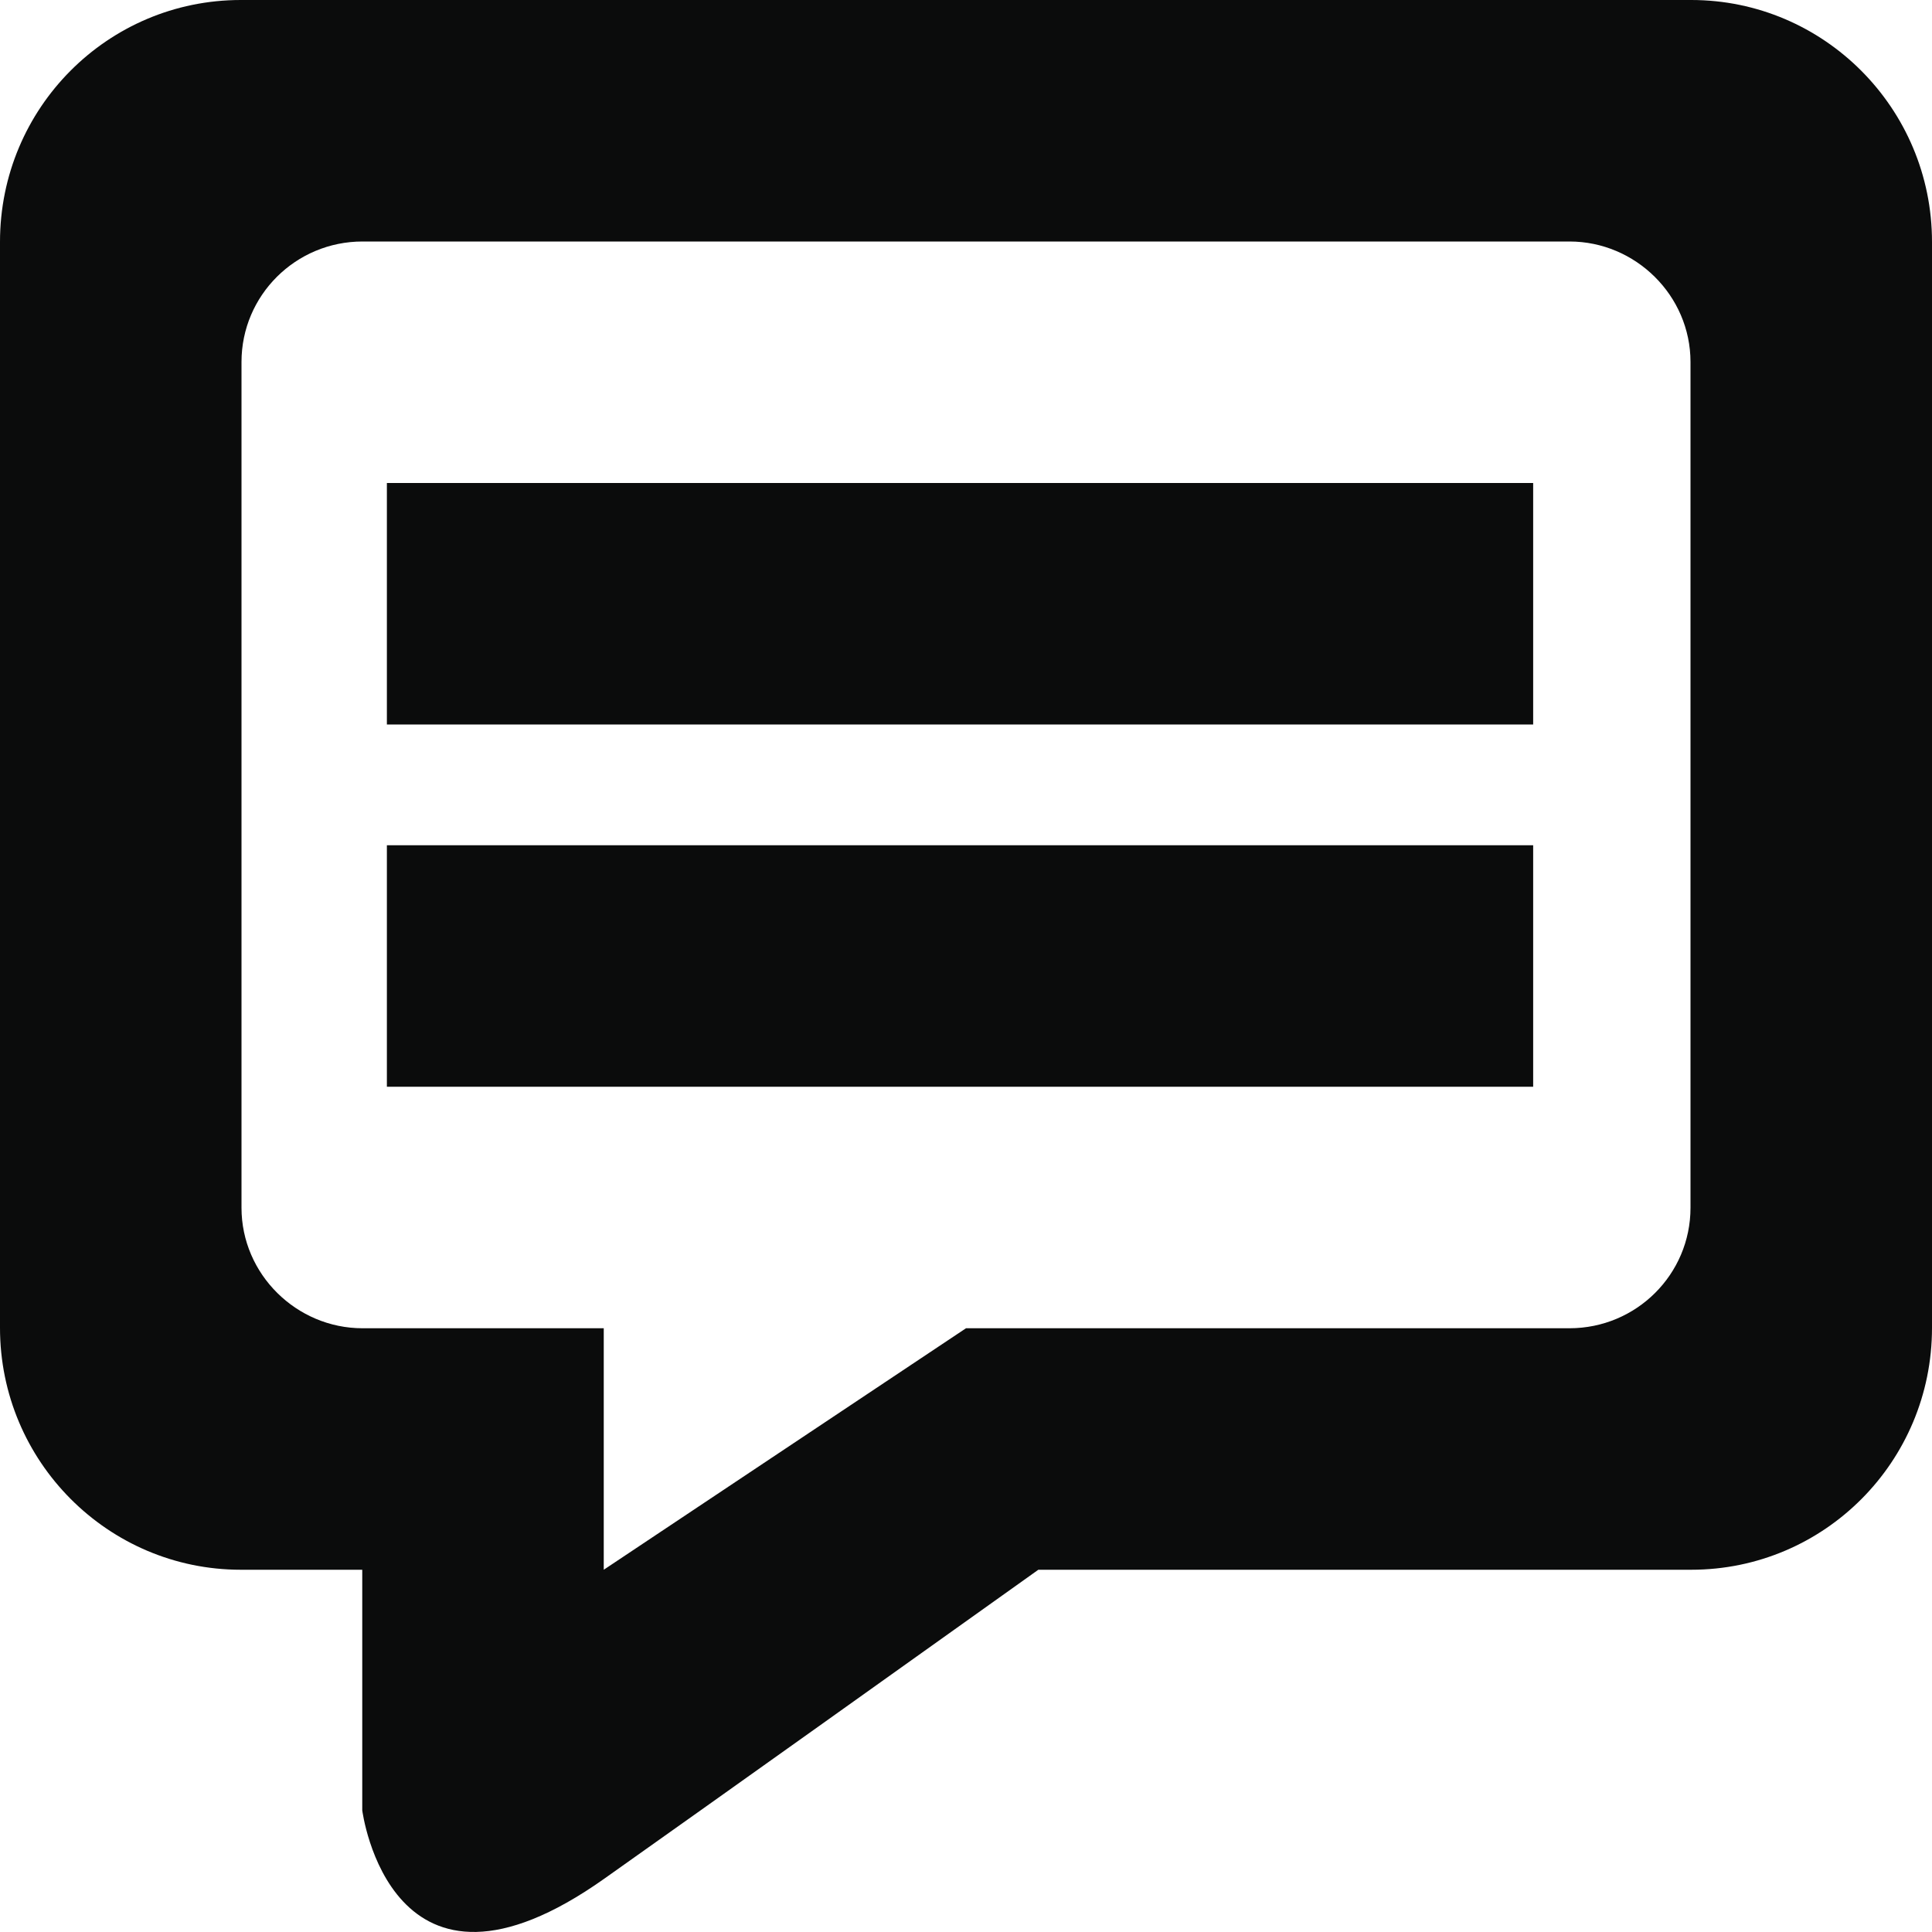
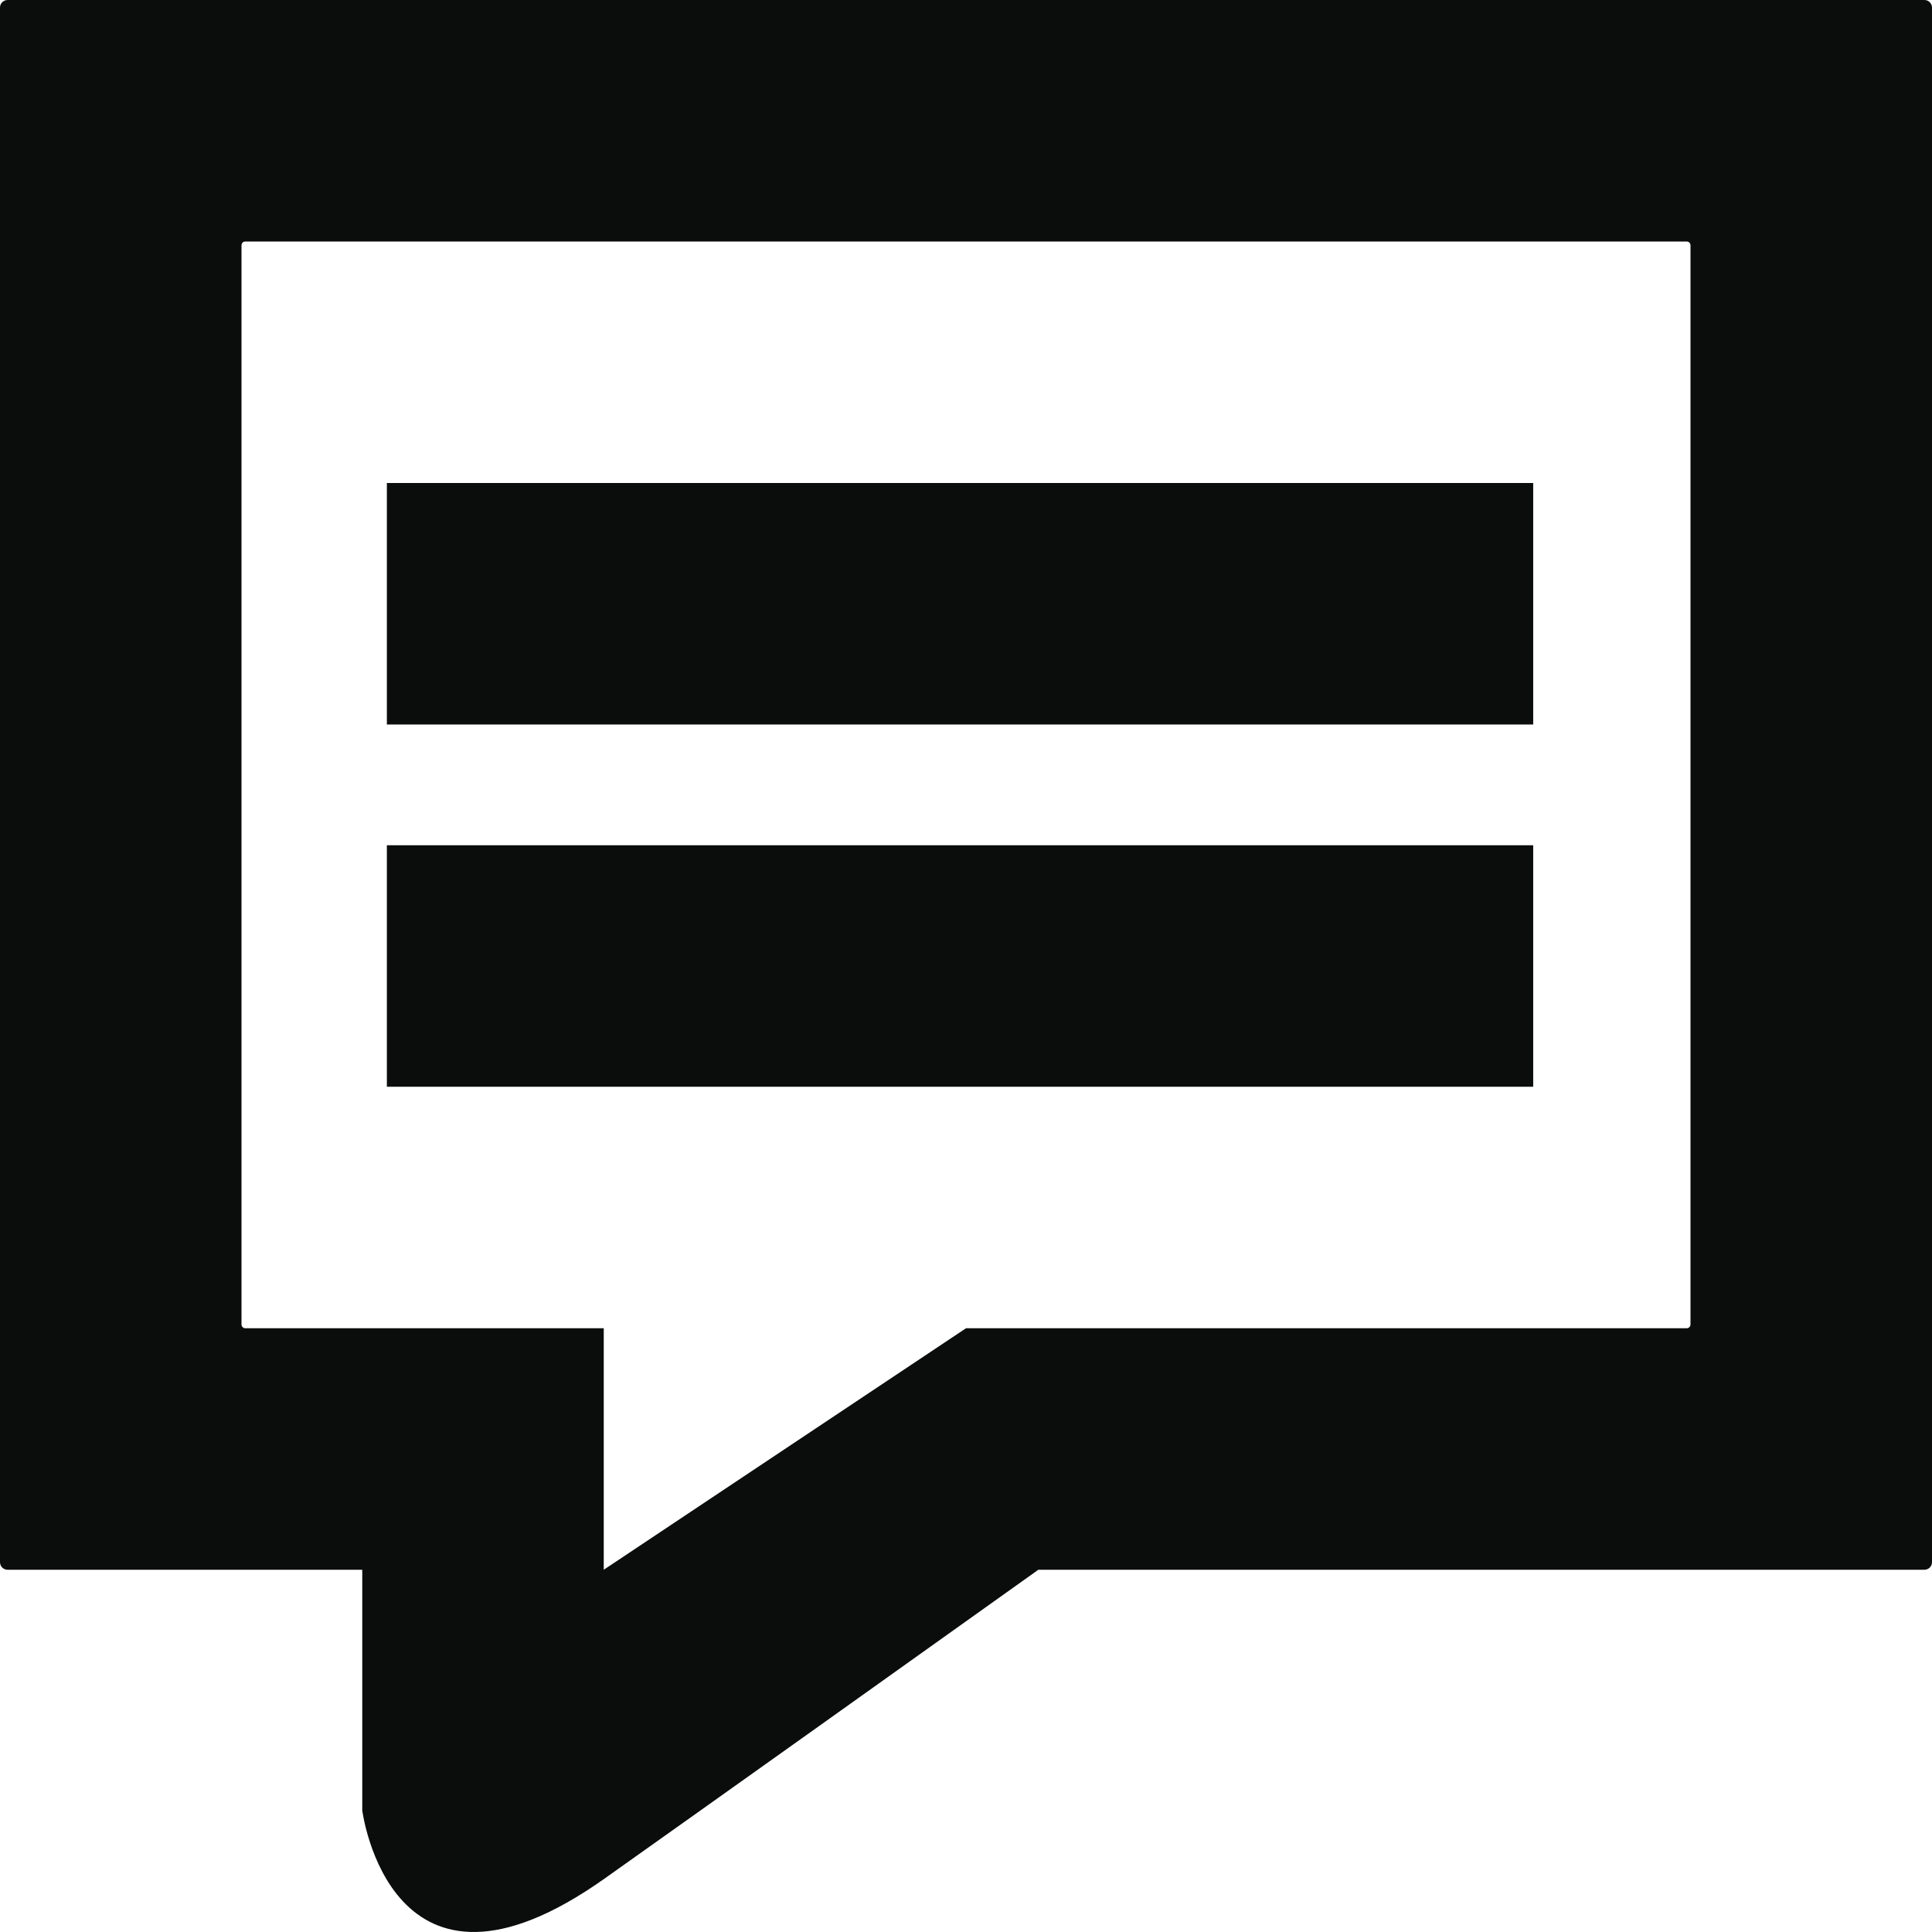
- <svg xmlns="http://www.w3.org/2000/svg" width="16px" height="16px" viewBox="0 0 16 16" version="1.1">
+ <svg xmlns="http://www.w3.org/2000/svg" width="512px" height="512px" viewBox="0 0 512 512" version="1.1">
  <defs />
  <g id="Page-1" stroke="none" stroke-width="1" fill="none" fill-rule="evenodd">
-     <g id="Comment_icon" fill="#0B0C0C">
-       <path d="M3,13 L1.994,13 C0.895,13 0,12.103 0,10.997 L0,2.003 C0,0.894 0.893,0 1.994,0 L14.006,0 C15.105,0 16,0.897 16,2.003 L16,10.997 C16,12.106 15.107,13 14.006,13 L8.599,13 C7.512,13.775 6.025,14.836 5.008,15.556 C3.232,16.816 3,14.992 3,14.992 L3,13 L3,13 Z M3.002,2 C2.449,2 2,2.446 2,2.998 L2,10.002 C2,10.553 2.456,11 3.002,11 L12.998,11 C13.551,11 14,10.554 14,10.002 L14,2.998 C14,2.447 13.544,2 12.998,2 L3.002,2 Z M5,11 L5,13 L8,11 L5,11 Z" id="Path" />
-       <path d="M12.697,9 L12.697,7 L3.204,7 L3.204,9 L12.697,9 Z" id="Path-41" />
-       <path d="M12.697,6 L12.697,4 L3.204,4 L3.204,6 L12.697,6 Z" id="Path-39" />
+     <g id="comments" fill="#0B0C0C">
+       <g id="icon-Comment">
+         <path d="M96,416 L2.01,416 C0.901,416 0,415.107 0,414.006 L0,1.994 C0,0.9 0.9,0 2.01,0 L509.99,0 C511.099,0 512,0.893 512,1.994 L512,414.006 C512,415.1 511.1,416 509.99,416 L275.17,416 C240.394,440.811 192.791,474.743 160.266,497.807 C103.426,538.116 96,479.758 96,479.758 L96,416 L96,416 Z M65.002,64 C64.448,64 64,64.448 64,65 L64,351 C64,351.552 64.456,352 65.002,352 L446.998,352 C447.552,352 448,351.552 448,351 L448,65 C448,64.448 447.544,64 446.998,64 L65.002,64 Z M160,352 L160,416 L256,352 L160,352 Z" id="Path-4" />
+         <path d="M406.313,288 L406.313,224 L102.524,224 L102.524,288 L406.313,288 Z" id="Path-42" />
+         <path d="M406.313,192 L406.313,128 L102.524,128 L102.524,192 L406.313,192 Z" id="Path-41" />
+       </g>
    </g>
  </g>
</svg>
